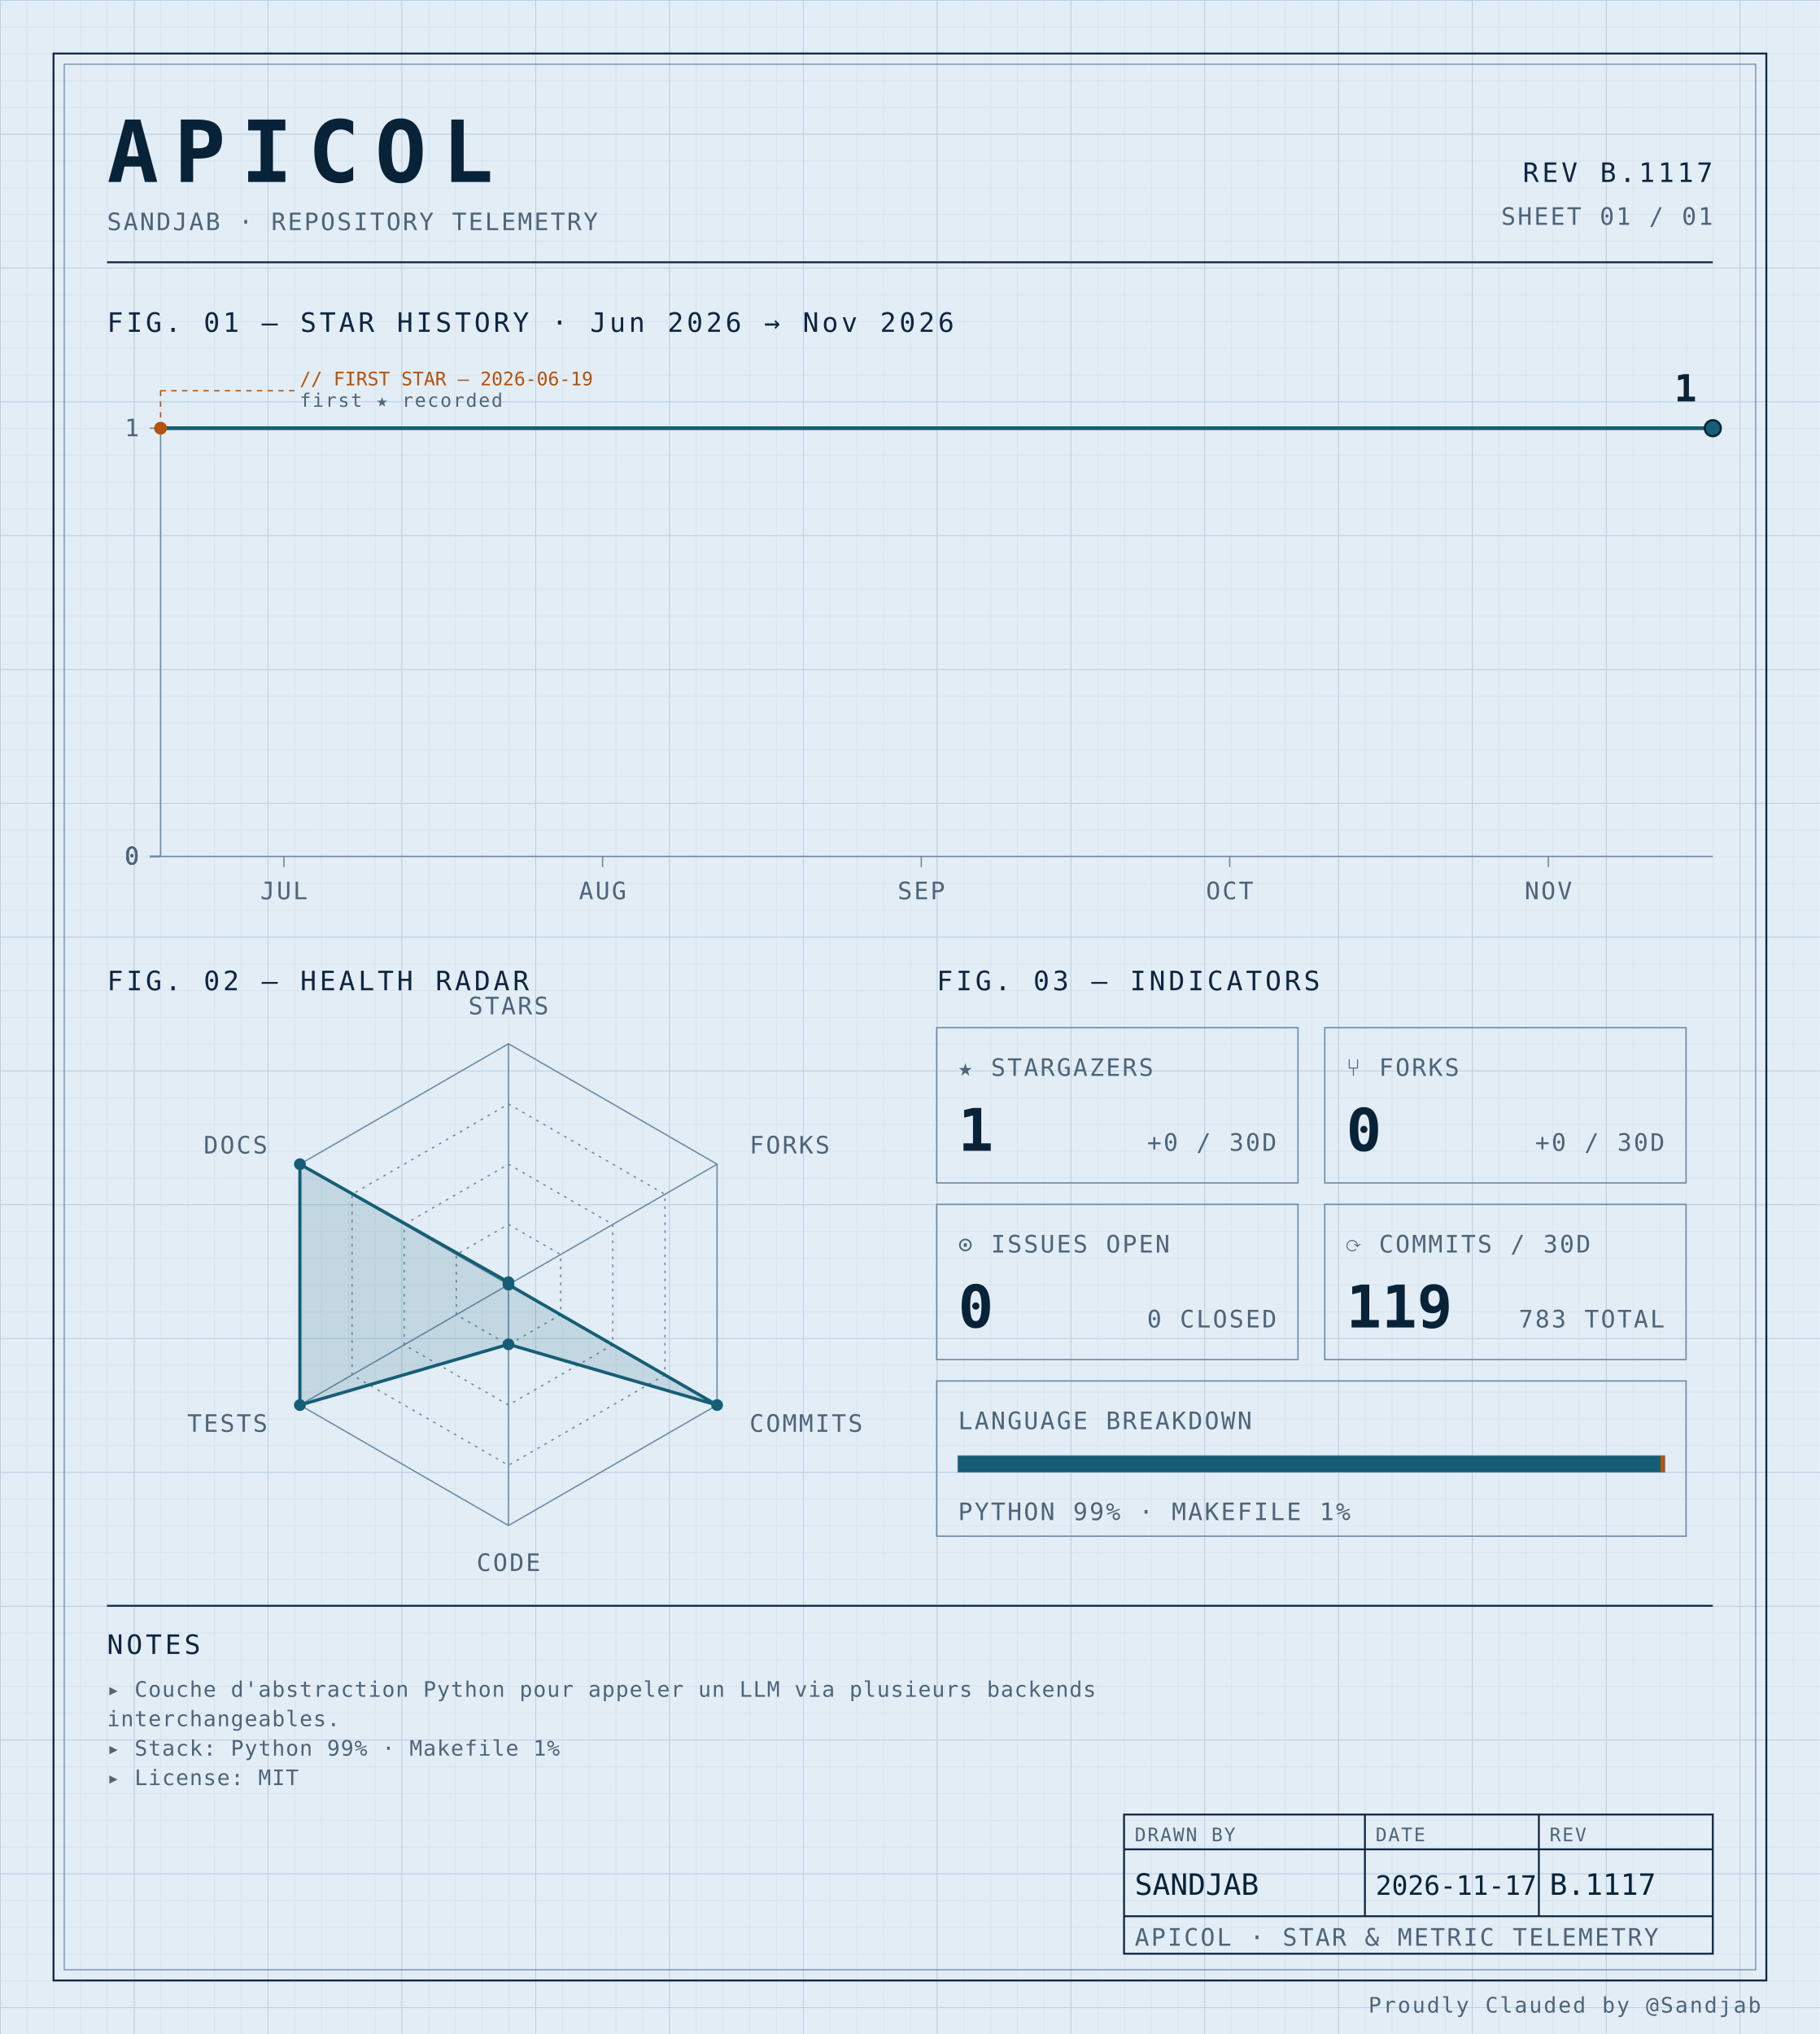
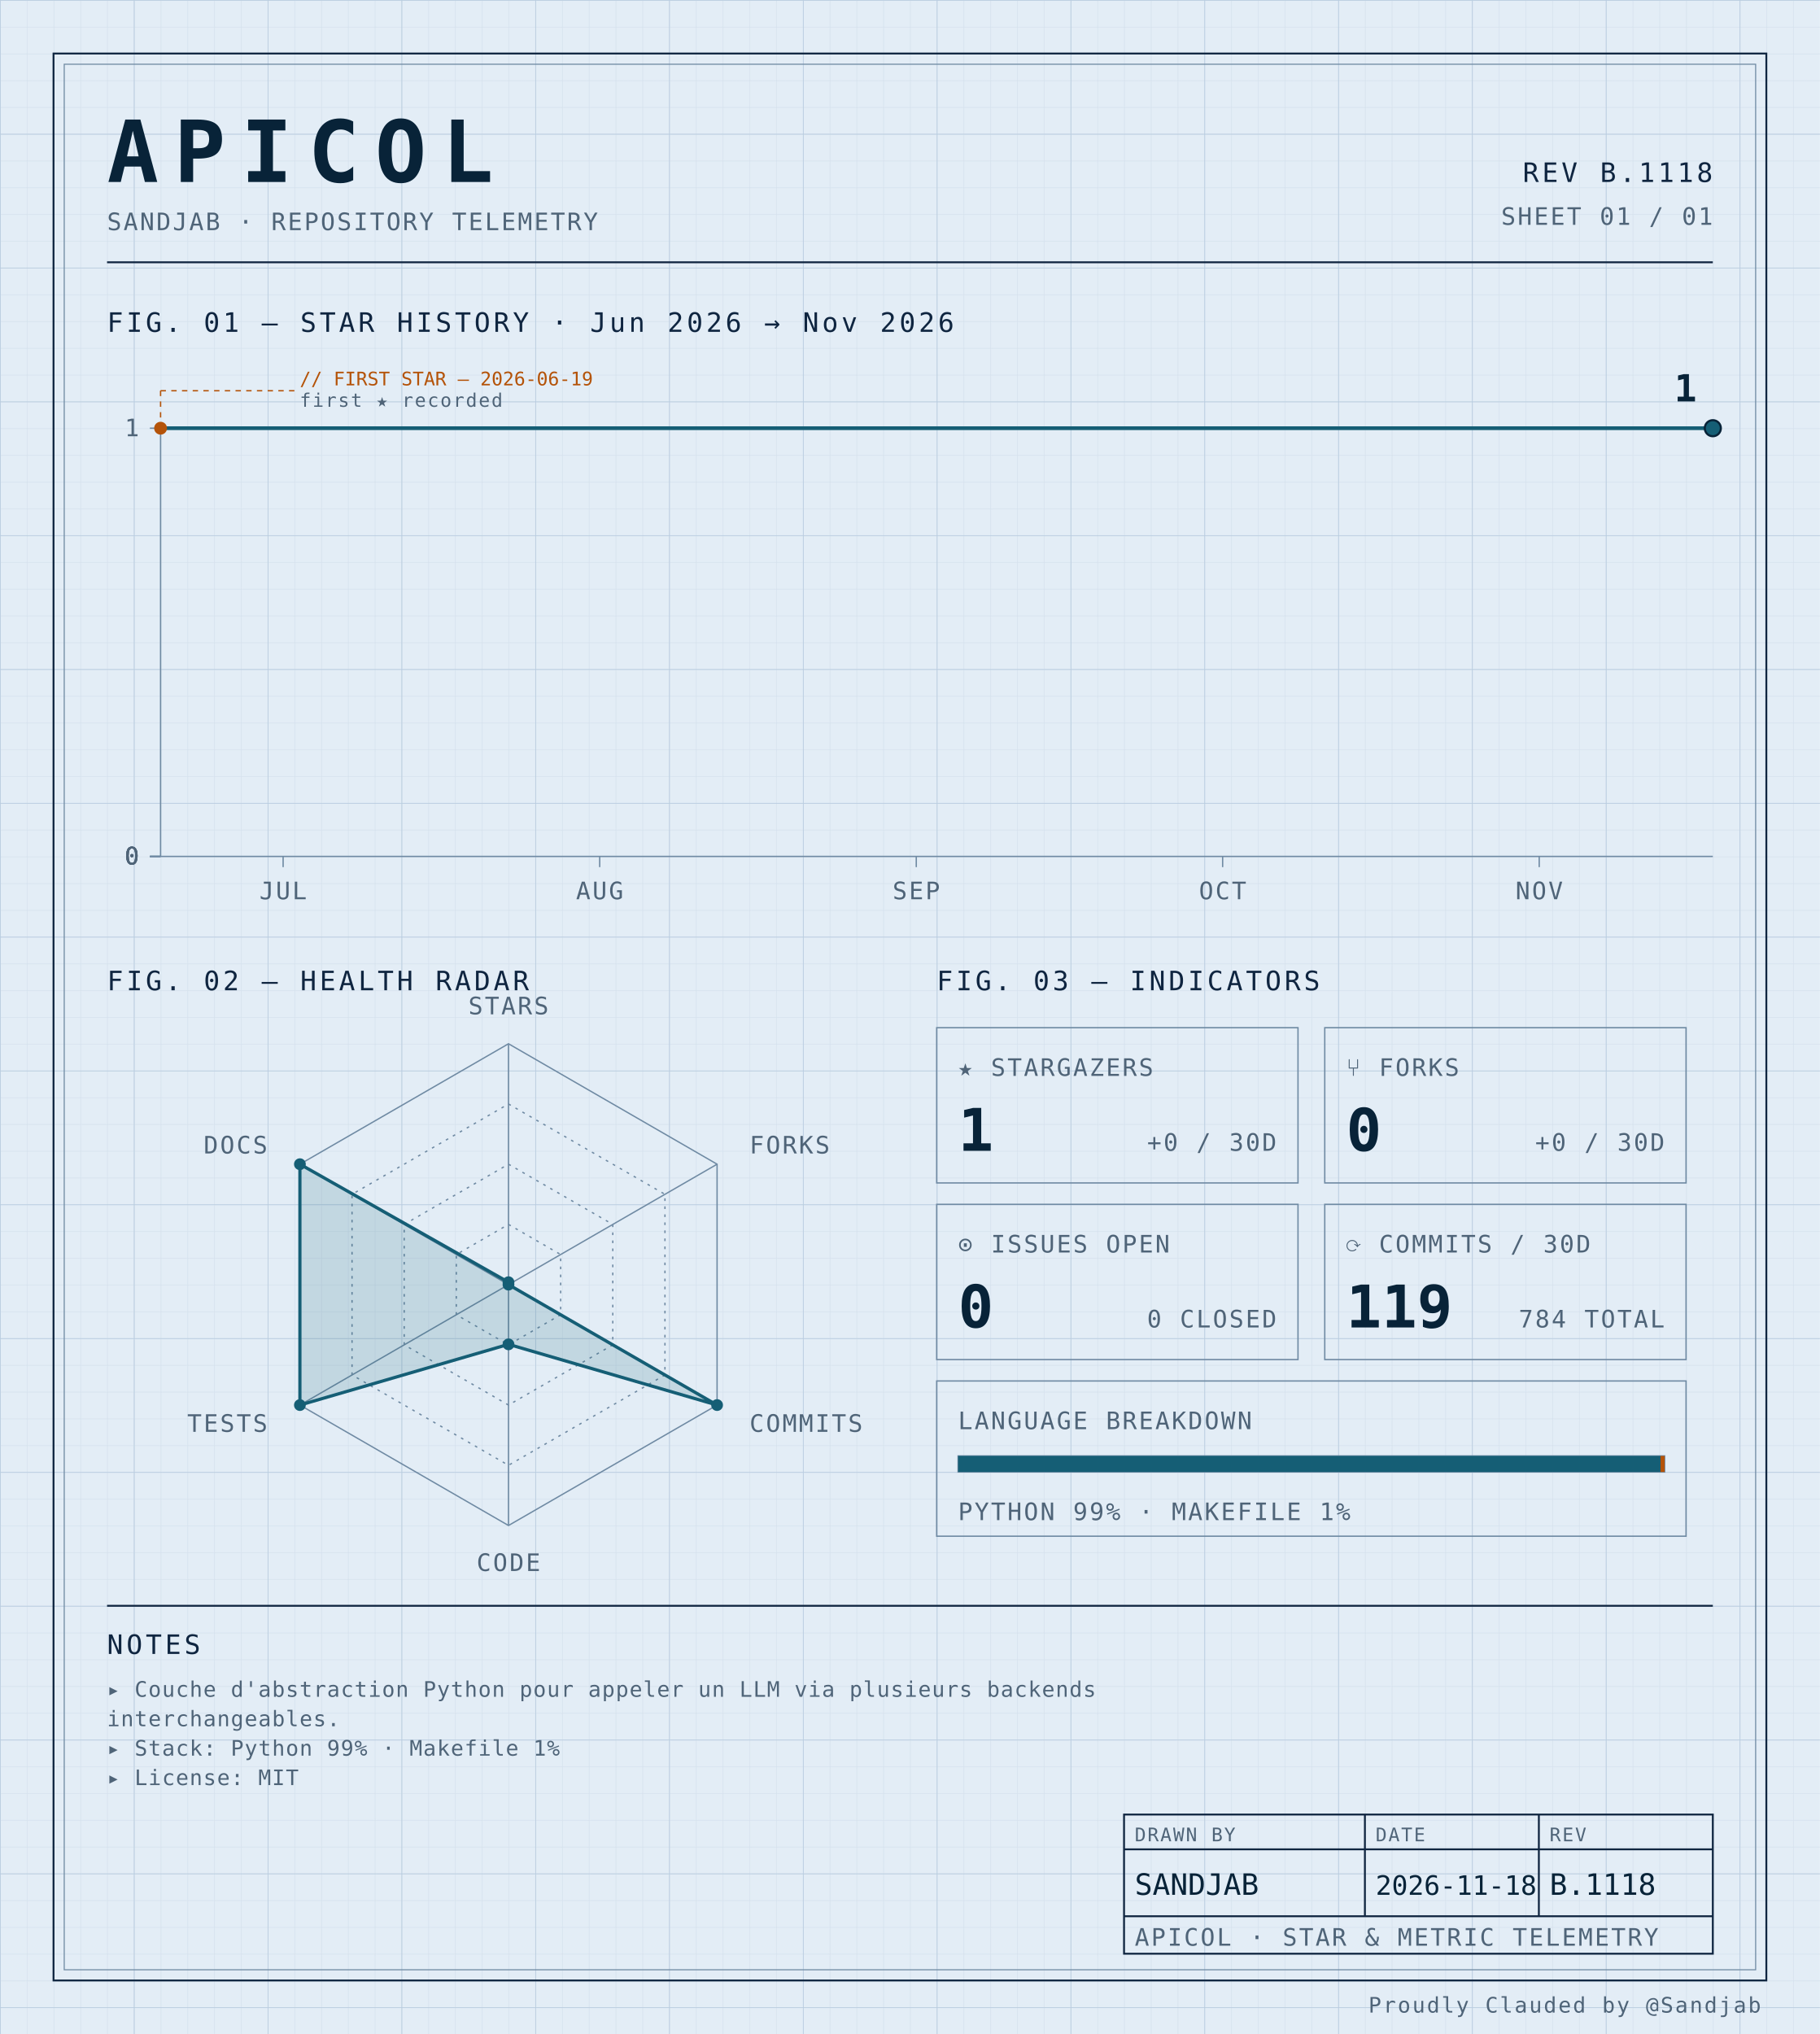
<svg xmlns="http://www.w3.org/2000/svg" width="100%" viewBox="0 0 680 760" role="img">
  <defs>
    <pattern id="grid-fine" width="10" height="10" patternUnits="userSpaceOnUse">
      <path d="M10 0H0V10" fill="none" stroke="#d4e0ec" stroke-width="0.4" />
    </pattern>
    <pattern id="grid-major" width="50" height="50" patternUnits="userSpaceOnUse">
      <path d="M50 0H0V50" fill="none" stroke="#b8cce0" stroke-width="0.5" />
    </pattern>
  </defs>
  <rect x="0" y="0" width="680" height="760" fill="#e3edf6" />
  <rect x="0" y="0" width="680" height="760" fill="url(#grid-fine)" />
  <rect x="0" y="0" width="680" height="760" fill="url(#grid-major)" />
  <rect x="20" y="20" width="640" height="720" fill="none" stroke="#0f2540" stroke-width="0.7" />
  <rect x="24" y="24" width="632" height="712" fill="none" stroke="#6f8aa3" stroke-width="0.4" />
  <text x="40" y="68" font-family="ui-monospace, 'SF Mono', 'JetBrains Mono', 'Cascadia Code', Consolas, monospace" font-size="32" font-weight="700" fill="#082338" text-anchor="start" letter-spacing="0.18em">APICOL</text>
  <text x="40" y="86" font-family="ui-monospace, 'SF Mono', 'JetBrains Mono', 'Cascadia Code', Consolas, monospace" font-size="9" font-weight="400" fill="#4f6478" text-anchor="start" letter-spacing="0.08em">SANDJAB · REPOSITORY TELEMETRY</text>
-   <text x="640" y="68" font-family="ui-monospace, 'SF Mono', 'JetBrains Mono', 'Cascadia Code', Consolas, monospace" font-size="10" font-weight="400" fill="#0f2540" text-anchor="end" letter-spacing="0.12em">REV B.1117</text>
+   <text x="640" y="68" font-family="ui-monospace, 'SF Mono', 'JetBrains Mono', 'Cascadia Code', Consolas, monospace" font-size="10" font-weight="400" fill="#0f2540" text-anchor="end" letter-spacing="0.12em">REV B.1118</text>
  <text x="640" y="84" font-family="ui-monospace, 'SF Mono', 'JetBrains Mono', 'Cascadia Code', Consolas, monospace" font-size="9" font-weight="400" fill="#4f6478" text-anchor="end" letter-spacing="0.08em">SHEET 01 / 01</text>
  <line x1="40" y1="98" x2="640" y2="98" stroke="#0f2540" stroke-width="0.7" />
  <text x="40" y="124" font-family="ui-monospace, 'SF Mono', 'JetBrains Mono', 'Cascadia Code', Consolas, monospace" font-size="10" font-weight="400" fill="#0f2540" text-anchor="start" letter-spacing="0.12em">FIG. 01 — STAR HISTORY · Jun 2026 → Nov 2026</text>
  <line x1="60" y1="160" x2="60" y2="320" stroke="#6f8aa3" stroke-width="0.5" />
  <line x1="60" y1="320" x2="640" y2="320" stroke="#6f8aa3" stroke-width="0.5" />
  <line x1="56" y1="320.0" x2="60" y2="320.0" stroke="#6f8aa3" stroke-width="0.5" />
  <text x="52" y="323.0" font-family="ui-monospace, 'SF Mono', 'JetBrains Mono', 'Cascadia Code', Consolas, monospace" font-size="9" font-weight="400" fill="#4f6478" text-anchor="end" letter-spacing="0.08em">0</text>
  <line x1="56" y1="320.0" x2="60" y2="320.0" stroke="#6f8aa3" stroke-width="0.5" />
  <text x="52" y="323.0" font-family="ui-monospace, 'SF Mono', 'JetBrains Mono', 'Cascadia Code', Consolas, monospace" font-size="9" font-weight="400" fill="#4f6478" text-anchor="end" letter-spacing="0.08em">0</text>
  <line x1="56" y1="320.0" x2="60" y2="320.0" stroke="#6f8aa3" stroke-width="0.5" />
  <text x="52" y="323.0" font-family="ui-monospace, 'SF Mono', 'JetBrains Mono', 'Cascadia Code', Consolas, monospace" font-size="9" font-weight="400" fill="#4f6478" text-anchor="end" letter-spacing="0.08em">0</text>
  <line x1="56" y1="320.0" x2="60" y2="320.0" stroke="#6f8aa3" stroke-width="0.5" />
  <text x="52" y="323.0" font-family="ui-monospace, 'SF Mono', 'JetBrains Mono', 'Cascadia Code', Consolas, monospace" font-size="9" font-weight="400" fill="#4f6478" text-anchor="end" letter-spacing="0.08em">0</text>
  <line x1="56" y1="160.0" x2="60" y2="160.0" stroke="#6f8aa3" stroke-width="0.5" />
  <text x="52" y="163.0" font-family="ui-monospace, 'SF Mono', 'JetBrains Mono', 'Cascadia Code', Consolas, monospace" font-size="9" font-weight="400" fill="#4f6478" text-anchor="end" letter-spacing="0.08em">1</text>
-   <line x1="106.093" y1="320" x2="106.093" y2="324" stroke="#6f8aa3" stroke-width="0.5" />
-   <text x="106.093" y="336" font-family="ui-monospace, 'SF Mono', 'JetBrains Mono', 'Cascadia Code', Consolas, monospace" font-size="9" font-weight="400" fill="#4f6478" text-anchor="middle" letter-spacing="0.08em">JUL</text>
-   <line x1="225.166" y1="320" x2="225.166" y2="324" stroke="#6f8aa3" stroke-width="0.5" />
-   <text x="225.166" y="336" font-family="ui-monospace, 'SF Mono', 'JetBrains Mono', 'Cascadia Code', Consolas, monospace" font-size="9" font-weight="400" fill="#4f6478" text-anchor="middle" letter-spacing="0.08em">AUG</text>
-   <line x1="344.238" y1="320" x2="344.238" y2="324" stroke="#6f8aa3" stroke-width="0.5" />
-   <text x="344.238" y="336" font-family="ui-monospace, 'SF Mono', 'JetBrains Mono', 'Cascadia Code', Consolas, monospace" font-size="9" font-weight="400" fill="#4f6478" text-anchor="middle" letter-spacing="0.08em">SEP</text>
-   <line x1="459.47" y1="320" x2="459.47" y2="324" stroke="#6f8aa3" stroke-width="0.5" />
-   <text x="459.47" y="336" font-family="ui-monospace, 'SF Mono', 'JetBrains Mono', 'Cascadia Code', Consolas, monospace" font-size="9" font-weight="400" fill="#4f6478" text-anchor="middle" letter-spacing="0.08em">OCT</text>
-   <line x1="578.543" y1="320" x2="578.543" y2="324" stroke="#6f8aa3" stroke-width="0.5" />
-   <text x="578.543" y="336" font-family="ui-monospace, 'SF Mono', 'JetBrains Mono', 'Cascadia Code', Consolas, monospace" font-size="9" font-weight="400" fill="#4f6478" text-anchor="middle" letter-spacing="0.08em">NOV</text>
-   <path d="M 60.00,160.00 L 106.09,160.00 152.19,160.00 198.28,160.00 244.37,160.00 290.46,160.00 336.56,160.00 382.65,160.00 428.74,160.00 474.83,160.00 520.93,160.00 567.02,160.00 613.11,160.00 640.00,160.00" fill="none" stroke="#155e75" stroke-width="1.4" stroke-linejoin="round" stroke-linecap="round" />
+   <line x1="105.789" y1="320" x2="105.789" y2="324" stroke="#6f8aa3" stroke-width="0.5" />
+   <text x="105.789" y="336" font-family="ui-monospace, 'SF Mono', 'JetBrains Mono', 'Cascadia Code', Consolas, monospace" font-size="9" font-weight="400" fill="#4f6478" text-anchor="middle" letter-spacing="0.08em">JUL</text>
+   <line x1="224.079" y1="320" x2="224.079" y2="324" stroke="#6f8aa3" stroke-width="0.5" />
+   <text x="224.079" y="336" font-family="ui-monospace, 'SF Mono', 'JetBrains Mono', 'Cascadia Code', Consolas, monospace" font-size="9" font-weight="400" fill="#4f6478" text-anchor="middle" letter-spacing="0.08em">AUG</text>
+   <line x1="342.368" y1="320" x2="342.368" y2="324" stroke="#6f8aa3" stroke-width="0.5" />
+   <text x="342.368" y="336" font-family="ui-monospace, 'SF Mono', 'JetBrains Mono', 'Cascadia Code', Consolas, monospace" font-size="9" font-weight="400" fill="#4f6478" text-anchor="middle" letter-spacing="0.08em">SEP</text>
+   <line x1="456.842" y1="320" x2="456.842" y2="324" stroke="#6f8aa3" stroke-width="0.5" />
+   <text x="456.842" y="336" font-family="ui-monospace, 'SF Mono', 'JetBrains Mono', 'Cascadia Code', Consolas, monospace" font-size="9" font-weight="400" fill="#4f6478" text-anchor="middle" letter-spacing="0.08em">OCT</text>
+   <line x1="575.132" y1="320" x2="575.132" y2="324" stroke="#6f8aa3" stroke-width="0.5" />
+   <text x="575.132" y="336" font-family="ui-monospace, 'SF Mono', 'JetBrains Mono', 'Cascadia Code', Consolas, monospace" font-size="9" font-weight="400" fill="#4f6478" text-anchor="middle" letter-spacing="0.08em">NOV</text>
+   <path d="M 60.00,160.00 L 105.79,160.00 151.58,160.00 197.37,160.00 243.16,160.00 288.95,160.00 334.74,160.00 380.53,160.00 426.32,160.00 472.11,160.00 517.89,160.00 563.68,160.00 609.47,160.00 640.00,160.00" fill="none" stroke="#155e75" stroke-width="1.4" stroke-linejoin="round" stroke-linecap="round" />
  <circle cx="60.0" cy="160.0" r="2.4" fill="#b45309" />
  <line x1="60.0" y1="160.0" x2="60.0" y2="146" stroke="#b45309" stroke-width="0.5" stroke-dasharray="2,2" fill="none" />
  <line x1="60.0" y1="146" x2="110.0" y2="146" stroke="#b45309" stroke-width="0.5" stroke-dasharray="2,2" fill="none" />
  <text x="112.0" y="144" font-family="ui-monospace, 'SF Mono', 'JetBrains Mono', 'Cascadia Code', Consolas, monospace" font-size="7" font-weight="400" fill="#b45309" text-anchor="start" letter-spacing="normal">// FIRST STAR — 2026-06-19</text>
  <text x="112.0" y="152" font-family="ui-monospace, 'SF Mono', 'JetBrains Mono', 'Cascadia Code', Consolas, monospace" font-size="7" font-weight="400" fill="#4f6478" text-anchor="start" letter-spacing="0.08em">first ★ recorded</text>
  <circle cx="640.0" cy="160.0" r="3" fill="#155e75" stroke="#082338" stroke-width="0.8" />
  <text x="634.0" y="150.0" font-family="ui-monospace, 'SF Mono', 'JetBrains Mono', 'Cascadia Code', Consolas, monospace" font-size="14" font-weight="700" fill="#082338" text-anchor="end" letter-spacing="normal">1</text>
  <text x="40" y="370" font-family="ui-monospace, 'SF Mono', 'JetBrains Mono', 'Cascadia Code', Consolas, monospace" font-size="10" font-weight="400" fill="#0f2540" text-anchor="start" letter-spacing="0.12em">FIG. 02 — HEALTH RADAR</text>
  <g transform="translate(190 480)">
    <polygon points="0.00,-90.00 77.94,-45.00 77.94,45.00 0.00,90.00 -77.94,45.00 -77.94,-45.00" fill="none" stroke="#6f8aa3" stroke-width="0.5" />
    <polygon points="0.00,-67.50 58.46,-33.75 58.46,33.75 0.00,67.50 -58.46,33.75 -58.46,-33.75" fill="none" stroke="#6f8aa3" stroke-width="0.5" stroke-dasharray="1,2" />
    <polygon points="0.00,-45.00 38.97,-22.50 38.97,22.50 0.00,45.00 -38.97,22.50 -38.97,-22.50" fill="none" stroke="#6f8aa3" stroke-width="0.5" stroke-dasharray="1,2" />
    <polygon points="0.00,-22.50 19.49,-11.25 19.49,11.25 0.00,22.50 -19.49,11.25 -19.49,-11.25" fill="none" stroke="#6f8aa3" stroke-width="0.5" stroke-dasharray="1,2" />
    <line x1="0" y1="0" x2="0.00" y2="-90.00" stroke="#6f8aa3" stroke-width="0.5" />
    <line x1="0" y1="0" x2="77.94" y2="-45.00" stroke="#6f8aa3" stroke-width="0.5" />
    <line x1="0" y1="0" x2="77.94" y2="45.00" stroke="#6f8aa3" stroke-width="0.5" />
    <line x1="0" y1="0" x2="0.00" y2="90.00" stroke="#6f8aa3" stroke-width="0.5" />
    <line x1="0" y1="0" x2="-77.94" y2="45.00" stroke="#6f8aa3" stroke-width="0.5" />
    <line x1="0" y1="0" x2="-77.94" y2="-45.00" stroke="#6f8aa3" stroke-width="0.5" />
    <polygon points="0.00,-0.90 0.00,0.00 77.94,45.00 0.00,22.31 -77.94,45.00 -77.94,-45.00" fill="#155e75" fill-opacity="0.16" stroke="#155e75" stroke-width="1.2" />
    <circle cx="0.00" cy="-0.90" r="2.2" fill="#155e75" />
    <circle cx="0.00" cy="0.00" r="2.2" fill="#155e75" />
    <circle cx="77.94" cy="45.00" r="2.2" fill="#155e75" />
    <circle cx="0.00" cy="22.31" r="2.2" fill="#155e75" />
    <circle cx="-77.94" cy="45.00" r="2.2" fill="#155e75" />
    <circle cx="-77.94" cy="-45.00" r="2.2" fill="#155e75" />
    <text x="6.3681633555662356e-15" y="-101" font-family="ui-monospace, 'SF Mono', 'JetBrains Mono', 'Cascadia Code', Consolas, monospace" font-size="9" font-weight="400" fill="#4f6478" text-anchor="middle" letter-spacing="0.08em">STARS</text>
    <text x="90.067" y="-49" font-family="ui-monospace, 'SF Mono', 'JetBrains Mono', 'Cascadia Code', Consolas, monospace" font-size="9" font-weight="400" fill="#4f6478" text-anchor="start" letter-spacing="0.08em">FORKS</text>
    <text x="90.067" y="55" font-family="ui-monospace, 'SF Mono', 'JetBrains Mono', 'Cascadia Code', Consolas, monospace" font-size="9" font-weight="400" fill="#4f6478" text-anchor="start" letter-spacing="0.08em">COMMITS</text>
    <text x="6.3681633555662356e-15" y="107" font-family="ui-monospace, 'SF Mono', 'JetBrains Mono', 'Cascadia Code', Consolas, monospace" font-size="9" font-weight="400" fill="#4f6478" text-anchor="middle" letter-spacing="0.08em">CODE</text>
    <text x="-90.067" y="55" font-family="ui-monospace, 'SF Mono', 'JetBrains Mono', 'Cascadia Code', Consolas, monospace" font-size="9" font-weight="400" fill="#4f6478" text-anchor="end" letter-spacing="0.08em">TESTS</text>
    <text x="-90.067" y="-49" font-family="ui-monospace, 'SF Mono', 'JetBrains Mono', 'Cascadia Code', Consolas, monospace" font-size="9" font-weight="400" fill="#4f6478" text-anchor="end" letter-spacing="0.08em">DOCS</text>
  </g>
  <text x="350" y="370" font-family="ui-monospace, 'SF Mono', 'JetBrains Mono', 'Cascadia Code', Consolas, monospace" font-size="10" font-weight="400" fill="#0f2540" text-anchor="start" letter-spacing="0.12em">FIG. 03 — INDICATORS</text>
  <rect x="350" y="384" width="135" height="58" fill="none" stroke="#6f8aa3" stroke-width="0.5" />
  <text x="358" y="402" font-family="ui-monospace, 'SF Mono', 'JetBrains Mono', 'Cascadia Code', Consolas, monospace" font-size="9" font-weight="400" fill="#4f6478" text-anchor="start" letter-spacing="0.08em">★ STARGAZERS</text>
  <text x="358" y="430" font-family="ui-monospace, 'SF Mono', 'JetBrains Mono', 'Cascadia Code', Consolas, monospace" font-size="22" font-weight="700" fill="#082338" text-anchor="start" letter-spacing="normal">1</text>
  <text x="477" y="430" font-family="ui-monospace, 'SF Mono', 'JetBrains Mono', 'Cascadia Code', Consolas, monospace" font-size="9" font-weight="400" fill="#4f6478" text-anchor="end" letter-spacing="0.08em">+0 / 30D</text>
  <rect x="495" y="384" width="135" height="58" fill="none" stroke="#6f8aa3" stroke-width="0.5" />
  <text x="503" y="402" font-family="ui-monospace, 'SF Mono', 'JetBrains Mono', 'Cascadia Code', Consolas, monospace" font-size="9" font-weight="400" fill="#4f6478" text-anchor="start" letter-spacing="0.08em">⑂ FORKS</text>
  <text x="503" y="430" font-family="ui-monospace, 'SF Mono', 'JetBrains Mono', 'Cascadia Code', Consolas, monospace" font-size="22" font-weight="700" fill="#082338" text-anchor="start" letter-spacing="normal">0</text>
  <text x="622" y="430" font-family="ui-monospace, 'SF Mono', 'JetBrains Mono', 'Cascadia Code', Consolas, monospace" font-size="9" font-weight="400" fill="#4f6478" text-anchor="end" letter-spacing="0.08em">+0 / 30D</text>
  <rect x="350" y="450" width="135" height="58" fill="none" stroke="#6f8aa3" stroke-width="0.5" />
  <text x="358" y="468" font-family="ui-monospace, 'SF Mono', 'JetBrains Mono', 'Cascadia Code', Consolas, monospace" font-size="9" font-weight="400" fill="#4f6478" text-anchor="start" letter-spacing="0.08em">⊙ ISSUES OPEN</text>
  <text x="358" y="496" font-family="ui-monospace, 'SF Mono', 'JetBrains Mono', 'Cascadia Code', Consolas, monospace" font-size="22" font-weight="700" fill="#082338" text-anchor="start" letter-spacing="normal">0</text>
  <text x="477" y="496" font-family="ui-monospace, 'SF Mono', 'JetBrains Mono', 'Cascadia Code', Consolas, monospace" font-size="9" font-weight="400" fill="#4f6478" text-anchor="end" letter-spacing="0.08em">0 CLOSED</text>
  <rect x="495" y="450" width="135" height="58" fill="none" stroke="#6f8aa3" stroke-width="0.5" />
  <text x="503" y="468" font-family="ui-monospace, 'SF Mono', 'JetBrains Mono', 'Cascadia Code', Consolas, monospace" font-size="9" font-weight="400" fill="#4f6478" text-anchor="start" letter-spacing="0.08em">⟳ COMMITS / 30D</text>
  <text x="503" y="496" font-family="ui-monospace, 'SF Mono', 'JetBrains Mono', 'Cascadia Code', Consolas, monospace" font-size="22" font-weight="700" fill="#082338" text-anchor="start" letter-spacing="normal">119</text>
-   <text x="622" y="496" font-family="ui-monospace, 'SF Mono', 'JetBrains Mono', 'Cascadia Code', Consolas, monospace" font-size="9" font-weight="400" fill="#4f6478" text-anchor="end" letter-spacing="0.08em">783 TOTAL</text>
+   <text x="622" y="496" font-family="ui-monospace, 'SF Mono', 'JetBrains Mono', 'Cascadia Code', Consolas, monospace" font-size="9" font-weight="400" fill="#4f6478" text-anchor="end" letter-spacing="0.08em">784 TOTAL</text>
  <rect x="350" y="516" width="280" height="58" fill="none" stroke="#6f8aa3" stroke-width="0.5" />
  <text x="358" y="534" font-family="ui-monospace, 'SF Mono', 'JetBrains Mono', 'Cascadia Code', Consolas, monospace" font-size="9" font-weight="400" fill="#4f6478" text-anchor="start" letter-spacing="0.08em">LANGUAGE BREAKDOWN</text>
  <rect x="358" y="544" width="264" height="6" fill="none" stroke="#6f8aa3" stroke-width="0.5" />
  <rect x="358" y="544" width="262.46" height="6" fill="#155e75" />
  <rect x="620.456" y="544" width="1.54" height="6" fill="#b45309" />
  <text x="358" y="568" font-family="ui-monospace, 'SF Mono', 'JetBrains Mono', 'Cascadia Code', Consolas, monospace" font-size="9" font-weight="400" fill="#4f6478" text-anchor="start" letter-spacing="0.08em">PYTHON 99% · MAKEFILE 1%</text>
  <line x1="40" y1="600" x2="640" y2="600" stroke="#0f2540" stroke-width="0.7" />
  <text x="40" y="618" font-family="ui-monospace, 'SF Mono', 'JetBrains Mono', 'Cascadia Code', Consolas, monospace" font-size="10" font-weight="400" fill="#0f2540" text-anchor="start" letter-spacing="0.12em">NOTES</text>
  <text x="40" y="634" font-family="ui-monospace, 'SF Mono', 'JetBrains Mono', 'Cascadia Code', Consolas, monospace" font-size="8" font-weight="400" fill="#4f6478" text-anchor="start" letter-spacing="0.04em">▸ Couche d'abstraction Python pour appeler un LLM via plusieurs backends</text>
  <text x="40" y="645" font-family="ui-monospace, 'SF Mono', 'JetBrains Mono', 'Cascadia Code', Consolas, monospace" font-size="8" font-weight="400" fill="#4f6478" text-anchor="start" letter-spacing="0.04em">  interchangeables.</text>
  <text x="40" y="656" font-family="ui-monospace, 'SF Mono', 'JetBrains Mono', 'Cascadia Code', Consolas, monospace" font-size="8" font-weight="400" fill="#4f6478" text-anchor="start" letter-spacing="0.04em">▸ Stack: Python 99% · Makefile 1%</text>
  <text x="40" y="667" font-family="ui-monospace, 'SF Mono', 'JetBrains Mono', 'Cascadia Code', Consolas, monospace" font-size="8" font-weight="400" fill="#4f6478" text-anchor="start" letter-spacing="0.04em">▸ License: MIT</text>
  <rect x="420" y="678" width="220" height="52" fill="none" stroke="#0f2540" stroke-width="0.7" />
  <line x1="420" y1="691" x2="640" y2="691" stroke="#0f2540" stroke-width="0.7" />
  <line x1="420" y1="716" x2="640" y2="716" stroke="#0f2540" stroke-width="0.7" />
  <line x1="510" y1="678" x2="510" y2="716" stroke="#0f2540" stroke-width="0.7" />
  <line x1="575" y1="678" x2="575" y2="716" stroke="#0f2540" stroke-width="0.7" />
  <text x="424" y="688" font-family="ui-monospace, 'SF Mono', 'JetBrains Mono', 'Cascadia Code', Consolas, monospace" font-size="7" font-weight="400" fill="#4f6478" text-anchor="start" letter-spacing="0.08em">DRAWN BY</text>
  <text x="514" y="688" font-family="ui-monospace, 'SF Mono', 'JetBrains Mono', 'Cascadia Code', Consolas, monospace" font-size="7" font-weight="400" fill="#4f6478" text-anchor="start" letter-spacing="0.08em">DATE</text>
  <text x="579" y="688" font-family="ui-monospace, 'SF Mono', 'JetBrains Mono', 'Cascadia Code', Consolas, monospace" font-size="7" font-weight="400" fill="#4f6478" text-anchor="start" letter-spacing="0.08em">REV</text>
  <text x="424" y="708" font-family="ui-monospace, 'SF Mono', 'JetBrains Mono', 'Cascadia Code', Consolas, monospace" font-size="11" font-weight="400" fill="#082338" text-anchor="start" letter-spacing="normal">SANDJAB</text>
-   <text x="514" y="708" font-family="ui-monospace, 'SF Mono', 'JetBrains Mono', 'Cascadia Code', Consolas, monospace" font-size="10" font-weight="400" fill="#082338" text-anchor="start" letter-spacing="normal">2026-11-17</text>
-   <text x="579" y="708" font-family="ui-monospace, 'SF Mono', 'JetBrains Mono', 'Cascadia Code', Consolas, monospace" font-size="11" font-weight="400" fill="#082338" text-anchor="start" letter-spacing="normal">B.1117</text>
+   <text x="514" y="708" font-family="ui-monospace, 'SF Mono', 'JetBrains Mono', 'Cascadia Code', Consolas, monospace" font-size="10" font-weight="400" fill="#082338" text-anchor="start" letter-spacing="normal">2026-11-18</text>
+   <text x="579" y="708" font-family="ui-monospace, 'SF Mono', 'JetBrains Mono', 'Cascadia Code', Consolas, monospace" font-size="11" font-weight="400" fill="#082338" text-anchor="start" letter-spacing="normal">B.1118</text>
  <text x="424" y="727" font-family="ui-monospace, 'SF Mono', 'JetBrains Mono', 'Cascadia Code', Consolas, monospace" font-size="9" font-weight="400" fill="#4f6478" text-anchor="start" letter-spacing="0.08em">APICOL · STAR &amp; METRIC TELEMETRY</text>
  <text x="658" y="752" font-family="ui-monospace, 'SF Mono', 'JetBrains Mono', 'Cascadia Code', Consolas, monospace" font-size="8" font-weight="400" fill="#4f6478" text-anchor="end" letter-spacing="0.08em">Proudly Clauded by @Sandjab</text>
</svg>
